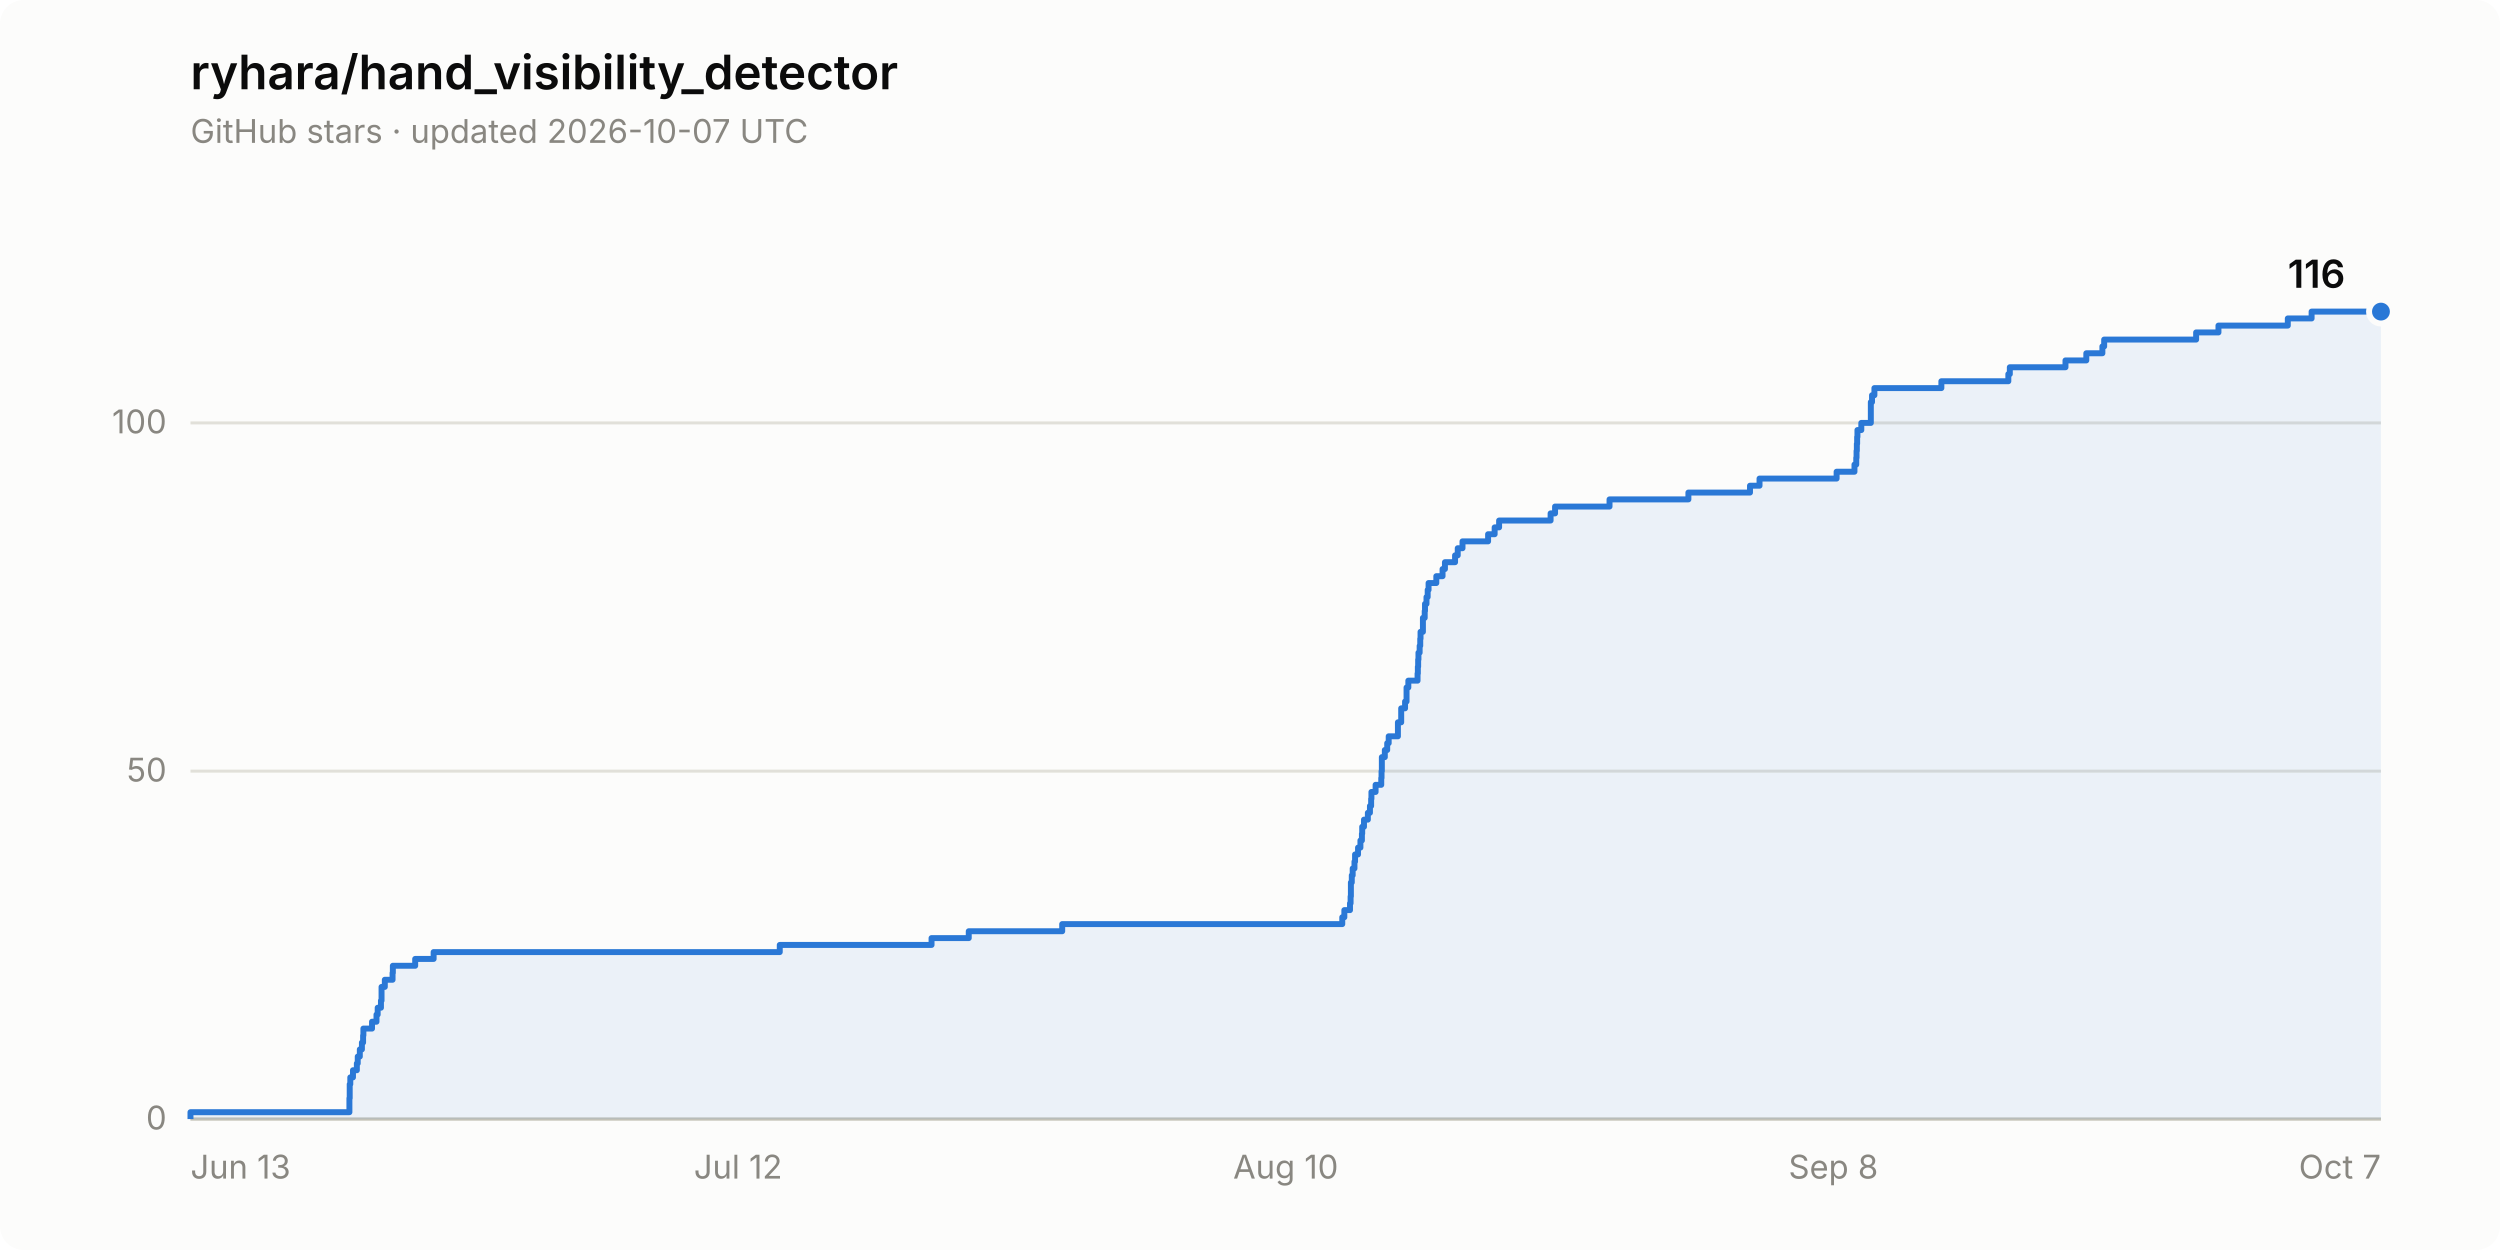
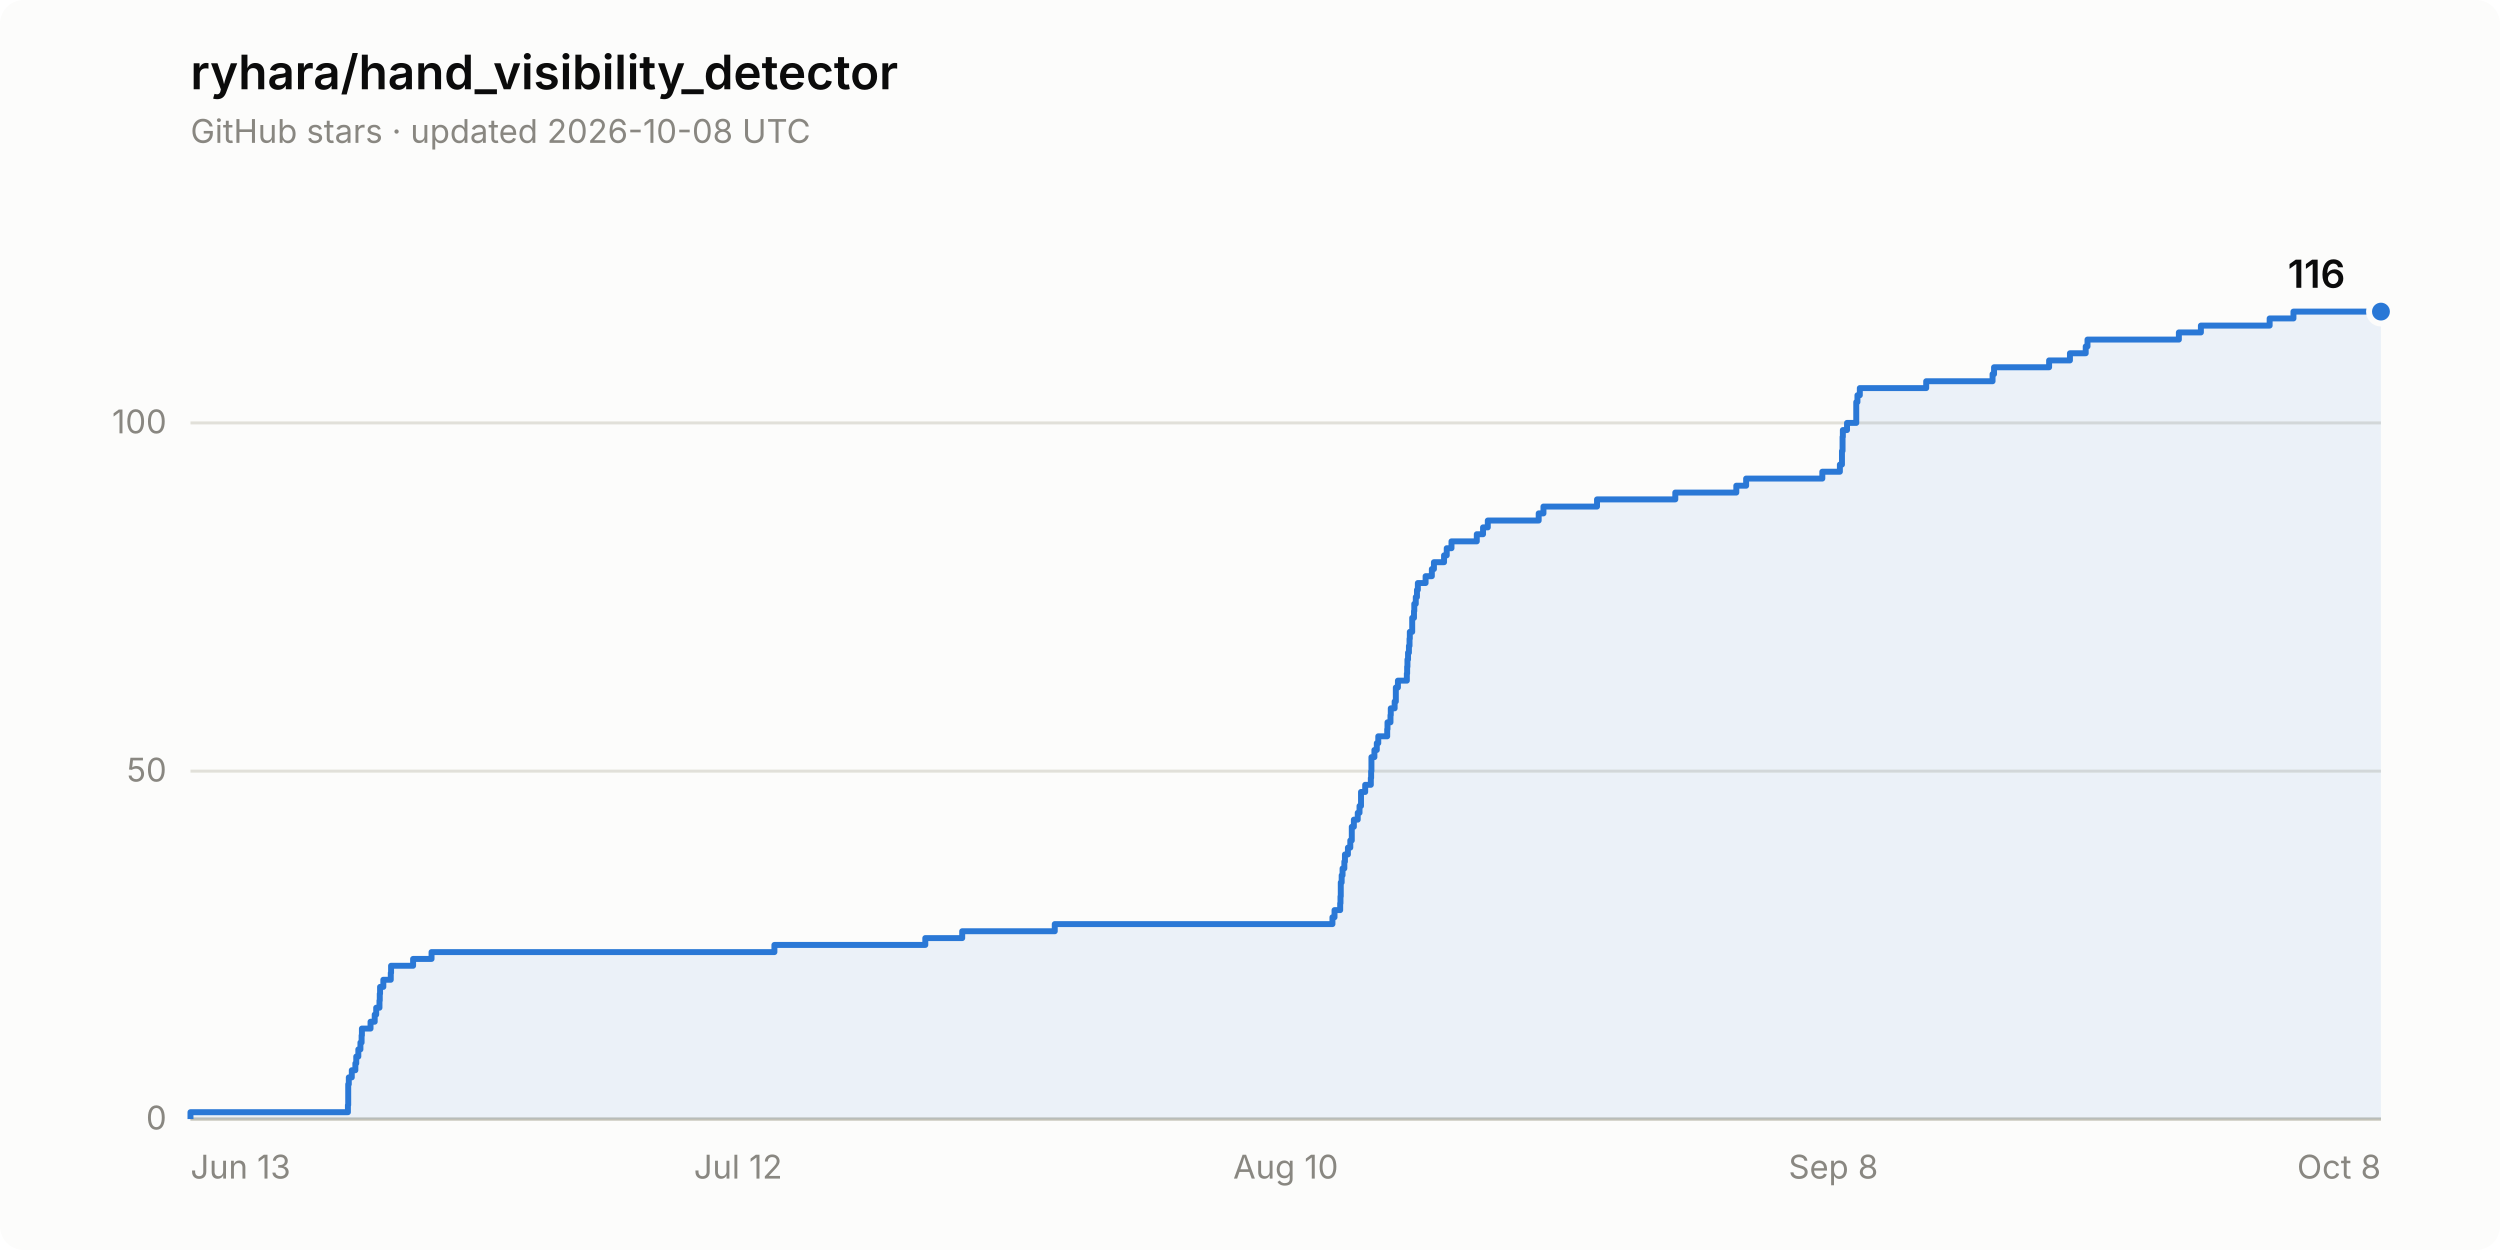
<svg xmlns="http://www.w3.org/2000/svg" width="840" height="420" viewBox="0 0 840 420" role="img" aria-label="Star history of ryhara/hand_visibility_detector: 116 stars">
  <rect width="840" height="420" rx="8" fill="#fcfcfb" />
  <text x="64" y="30" font-family="system-ui, -apple-system, &quot;Segoe UI&quot;, sans-serif" font-size="16" font-weight="600" fill="#0b0b0b">ryhara/hand_visibility_detector</text>
-   <text x="64" y="48" font-family="system-ui, -apple-system, &quot;Segoe UI&quot;, sans-serif" font-size="11" fill="#898781">GitHub stars · updated 2026-10-07 UTC</text>
+   <text x="64" y="48" font-family="system-ui, -apple-system, &quot;Segoe UI&quot;, sans-serif" font-size="11" fill="#898781">GitHub stars · updated 2026-10-08 UTC</text>
  <line x1="64" y1="376.0" x2="800" y2="376.0" stroke="#e1e0d9" stroke-width="1" />
  <text x="56" y="379.5" font-family="system-ui, -apple-system, &quot;Segoe UI&quot;, sans-serif" font-size="11" fill="#898781" text-anchor="end" style="font-variant-numeric: tabular-nums">0</text>
  <line x1="64" y1="259.1" x2="800" y2="259.1" stroke="#e1e0d9" stroke-width="1" />
  <text x="56" y="262.6" font-family="system-ui, -apple-system, &quot;Segoe UI&quot;, sans-serif" font-size="11" fill="#898781" text-anchor="end" style="font-variant-numeric: tabular-nums">50</text>
  <line x1="64" y1="142.1" x2="800" y2="142.1" stroke="#e1e0d9" stroke-width="1" />
  <text x="56" y="145.6" font-family="system-ui, -apple-system, &quot;Segoe UI&quot;, sans-serif" font-size="11" fill="#898781" text-anchor="end" style="font-variant-numeric: tabular-nums">100</text>
  <line x1="64" y1="376.0" x2="800" y2="376.0" stroke="#c3c2b7" stroke-width="1" />
  <text x="64.0" y="396" font-family="system-ui, -apple-system, &quot;Segoe UI&quot;, sans-serif" font-size="11" fill="#898781" text-anchor="start">Jun 13</text>
  <text x="248.0" y="396" font-family="system-ui, -apple-system, &quot;Segoe UI&quot;, sans-serif" font-size="11" fill="#898781" text-anchor="middle">Jul 12</text>
  <text x="432.0" y="396" font-family="system-ui, -apple-system, &quot;Segoe UI&quot;, sans-serif" font-size="11" fill="#898781" text-anchor="middle">Aug 10</text>
  <text x="616.0" y="396" font-family="system-ui, -apple-system, &quot;Segoe UI&quot;, sans-serif" font-size="11" fill="#898781" text-anchor="middle">Sep 8</text>
-   <text x="800.0" y="396" font-family="system-ui, -apple-system, &quot;Segoe UI&quot;, sans-serif" font-size="11" fill="#898781" text-anchor="end">Oct 7</text>
-   <path d="M 64.0 376.0 L 64.0 373.7 L 117.4 373.7 L 117.4 371.3 L 117.4 371.3 L 117.4 369.0 L 117.5 369.0 L 117.5 366.6 L 117.5 366.6 L 117.5 364.3 L 117.7 364.3 L 117.7 362.0 L 118.6 362.0 L 118.6 359.6 L 119.9 359.6 L 119.9 357.3 L 120.2 357.3 L 120.2 355.0 L 120.9 355.0 L 120.9 352.6 L 121.6 352.6 L 121.6 350.3 L 122.0 350.3 L 122.0 347.9 L 122.1 347.9 L 122.1 345.6 L 125.0 345.6 L 125.0 343.3 L 126.5 343.3 L 126.5 340.9 L 126.9 340.9 L 126.9 338.6 L 128.0 338.6 L 128.0 336.2 L 128.2 336.2 L 128.2 333.9 L 128.2 333.9 L 128.2 331.6 L 129.3 331.6 L 129.3 329.2 L 131.9 329.2 L 131.9 326.9 L 132.0 326.9 L 132.0 324.5 L 139.5 324.5 L 139.5 322.2 L 145.7 322.2 L 145.7 319.9 L 262.0 319.9 L 262.0 317.5 L 313.0 317.5 L 313.0 315.2 L 325.5 315.2 L 325.5 312.9 L 356.9 312.9 L 356.9 310.5 L 451.0 310.5 L 451.0 308.2 L 451.7 308.2 L 451.7 305.8 L 453.6 305.8 L 453.6 303.5 L 453.8 303.5 L 453.8 301.2 L 453.9 301.2 L 453.9 298.8 L 453.9 298.8 L 453.9 296.5 L 454.2 296.5 L 454.2 294.1 L 454.5 294.1 L 454.5 291.8 L 455.1 291.8 L 455.1 289.5 L 455.3 289.5 L 455.3 287.1 L 456.3 287.1 L 456.3 284.8 L 457.1 284.8 L 457.1 282.4 L 457.6 282.4 L 457.6 280.1 L 457.7 280.1 L 457.7 277.8 L 458.3 277.8 L 458.3 275.4 L 459.6 275.4 L 459.6 273.1 L 460.3 273.1 L 460.3 270.8 L 460.7 270.8 L 460.7 268.4 L 460.8 268.4 L 460.8 266.1 L 462.2 266.1 L 462.2 263.7 L 464.1 263.7 L 464.1 261.4 L 464.2 261.4 L 464.2 259.1 L 464.3 259.1 L 464.3 256.7 L 464.3 256.7 L 464.3 254.4 L 465.3 254.4 L 465.3 252.0 L 466.1 252.0 L 466.1 249.7 L 466.6 249.7 L 466.6 247.4 L 469.7 247.4 L 469.7 245.0 L 469.7 245.0 L 469.7 242.7 L 470.8 242.7 L 470.8 240.3 L 470.8 240.3 L 470.8 238.0 L 472.1 238.0 L 472.1 235.7 L 472.6 235.7 L 472.6 233.3 L 472.6 233.3 L 472.6 231.0 L 473.2 231.0 L 473.2 228.7 L 476.3 228.7 L 476.3 226.3 L 476.4 226.3 L 476.4 224.0 L 476.5 224.0 L 476.5 221.6 L 476.6 221.6 L 476.6 219.3 L 477.0 219.3 L 477.0 217.0 L 477.2 217.0 L 477.2 214.6 L 477.3 214.6 L 477.3 212.3 L 478.1 212.3 L 478.1 209.9 L 478.1 209.9 L 478.1 207.6 L 478.7 207.6 L 478.7 205.3 L 478.8 205.3 L 478.8 202.9 L 479.3 202.9 L 479.3 200.6 L 479.7 200.6 L 479.7 198.2 L 480.0 198.2 L 480.0 195.9 L 482.6 195.9 L 482.6 193.6 L 484.7 193.6 L 484.7 191.2 L 485.5 191.2 L 485.5 188.9 L 488.9 188.9 L 488.9 186.6 L 489.8 186.6 L 489.8 184.2 L 491.4 184.2 L 491.4 181.9 L 500.0 181.9 L 500.0 179.5 L 502.2 179.5 L 502.2 177.2 L 503.7 177.2 L 503.7 174.9 L 521.0 174.9 L 521.0 172.5 L 522.5 172.5 L 522.5 170.2 L 540.8 170.2 L 540.8 167.8 L 567.3 167.8 L 567.3 165.5 L 588.0 165.5 L 588.0 163.2 L 591.2 163.2 L 591.2 160.8 L 617.1 160.8 L 617.1 158.5 L 623.1 158.5 L 623.1 156.1 L 623.7 156.1 L 623.7 153.8 L 623.8 153.8 L 623.8 151.5 L 623.9 151.5 L 623.9 149.1 L 624.0 149.1 L 624.0 146.8 L 624.1 146.8 L 624.1 144.5 L 625.4 144.5 L 625.4 142.1 L 628.6 142.1 L 628.6 139.8 L 628.6 139.8 L 628.6 137.4 L 628.6 137.4 L 628.6 135.1 L 629.0 135.1 L 629.0 132.8 L 629.8 132.8 L 629.8 130.4 L 652.3 130.4 L 652.3 128.1 L 674.8 128.1 L 674.8 125.7 L 675.3 125.7 L 675.3 123.4 L 694.0 123.4 L 694.0 121.1 L 701.0 121.1 L 701.0 118.7 L 706.4 118.7 L 706.4 116.4 L 707.0 116.4 L 707.0 114.1 L 737.9 114.1 L 737.9 111.7 L 745.4 111.7 L 745.4 109.4 L 768.7 109.4 L 768.7 107.0 L 776.7 107.0 L 776.7 104.7 L 800.0 104.7 L 800.0 376.0 Z" fill="#2a78d6" fill-opacity="0.08" stroke="none" />
-   <path d="M 64.0 376.0 L 64.0 373.7 L 117.4 373.7 L 117.4 371.3 L 117.4 371.3 L 117.4 369.0 L 117.5 369.0 L 117.5 366.6 L 117.5 366.6 L 117.5 364.3 L 117.7 364.3 L 117.7 362.0 L 118.6 362.0 L 118.6 359.6 L 119.9 359.6 L 119.9 357.3 L 120.2 357.3 L 120.2 355.0 L 120.9 355.0 L 120.9 352.6 L 121.6 352.6 L 121.6 350.3 L 122.0 350.3 L 122.0 347.9 L 122.1 347.9 L 122.1 345.6 L 125.0 345.6 L 125.0 343.3 L 126.5 343.3 L 126.5 340.9 L 126.9 340.9 L 126.9 338.6 L 128.0 338.6 L 128.0 336.2 L 128.2 336.2 L 128.2 333.9 L 128.2 333.9 L 128.2 331.6 L 129.3 331.6 L 129.3 329.2 L 131.9 329.2 L 131.9 326.9 L 132.0 326.9 L 132.0 324.5 L 139.5 324.5 L 139.5 322.2 L 145.7 322.2 L 145.7 319.9 L 262.0 319.9 L 262.0 317.5 L 313.0 317.5 L 313.0 315.2 L 325.5 315.2 L 325.5 312.9 L 356.9 312.9 L 356.9 310.5 L 451.0 310.5 L 451.0 308.2 L 451.7 308.2 L 451.7 305.8 L 453.6 305.8 L 453.6 303.5 L 453.8 303.5 L 453.8 301.2 L 453.9 301.2 L 453.9 298.8 L 453.9 298.8 L 453.9 296.5 L 454.2 296.5 L 454.2 294.1 L 454.5 294.1 L 454.5 291.8 L 455.1 291.8 L 455.1 289.5 L 455.3 289.5 L 455.3 287.1 L 456.3 287.1 L 456.3 284.8 L 457.1 284.8 L 457.1 282.4 L 457.6 282.4 L 457.6 280.1 L 457.7 280.1 L 457.7 277.8 L 458.3 277.8 L 458.3 275.4 L 459.6 275.4 L 459.6 273.1 L 460.3 273.1 L 460.3 270.8 L 460.7 270.8 L 460.7 268.4 L 460.8 268.4 L 460.8 266.1 L 462.2 266.1 L 462.2 263.7 L 464.1 263.7 L 464.1 261.4 L 464.2 261.4 L 464.2 259.1 L 464.3 259.1 L 464.3 256.7 L 464.3 256.7 L 464.3 254.4 L 465.3 254.4 L 465.3 252.0 L 466.1 252.0 L 466.1 249.7 L 466.6 249.7 L 466.6 247.4 L 469.7 247.4 L 469.7 245.0 L 469.7 245.0 L 469.7 242.7 L 470.8 242.7 L 470.8 240.3 L 470.8 240.3 L 470.8 238.0 L 472.1 238.0 L 472.1 235.7 L 472.6 235.7 L 472.6 233.3 L 472.6 233.3 L 472.6 231.0 L 473.2 231.0 L 473.2 228.7 L 476.3 228.7 L 476.3 226.3 L 476.4 226.3 L 476.4 224.0 L 476.5 224.0 L 476.5 221.6 L 476.6 221.6 L 476.6 219.3 L 477.0 219.3 L 477.0 217.0 L 477.2 217.0 L 477.2 214.6 L 477.3 214.6 L 477.3 212.3 L 478.1 212.3 L 478.1 209.9 L 478.1 209.9 L 478.1 207.6 L 478.7 207.6 L 478.7 205.3 L 478.8 205.3 L 478.8 202.9 L 479.3 202.9 L 479.3 200.6 L 479.7 200.6 L 479.7 198.2 L 480.0 198.2 L 480.0 195.9 L 482.6 195.9 L 482.6 193.6 L 484.7 193.6 L 484.7 191.2 L 485.5 191.2 L 485.5 188.9 L 488.9 188.9 L 488.9 186.6 L 489.8 186.6 L 489.8 184.2 L 491.4 184.2 L 491.4 181.9 L 500.0 181.9 L 500.0 179.5 L 502.2 179.5 L 502.2 177.2 L 503.7 177.2 L 503.7 174.9 L 521.0 174.9 L 521.0 172.5 L 522.5 172.5 L 522.5 170.2 L 540.8 170.2 L 540.8 167.8 L 567.3 167.8 L 567.3 165.5 L 588.0 165.5 L 588.0 163.2 L 591.2 163.2 L 591.2 160.8 L 617.1 160.8 L 617.1 158.5 L 623.1 158.5 L 623.1 156.1 L 623.7 156.1 L 623.7 153.8 L 623.8 153.8 L 623.8 151.5 L 623.9 151.5 L 623.9 149.1 L 624.0 149.1 L 624.0 146.8 L 624.1 146.8 L 624.1 144.5 L 625.4 144.5 L 625.4 142.1 L 628.6 142.1 L 628.6 139.8 L 628.6 139.8 L 628.6 137.4 L 628.6 137.4 L 628.6 135.1 L 629.0 135.1 L 629.0 132.8 L 629.8 132.8 L 629.8 130.4 L 652.3 130.4 L 652.3 128.1 L 674.8 128.1 L 674.8 125.7 L 675.3 125.7 L 675.3 123.4 L 694.0 123.4 L 694.0 121.1 L 701.0 121.1 L 701.0 118.7 L 706.4 118.7 L 706.4 116.4 L 707.0 116.4 L 707.0 114.1 L 737.9 114.1 L 737.9 111.7 L 745.4 111.7 L 745.4 109.4 L 768.7 109.4 L 768.7 107.0 L 776.7 107.0 L 776.7 104.7 L 800.0 104.7" fill="none" stroke="#2a78d6" stroke-width="2" stroke-linejoin="round" />
+   <text x="800.0" y="396" font-family="system-ui, -apple-system, &quot;Segoe UI&quot;, sans-serif" font-size="11" fill="#898781" text-anchor="end">Oct 8</text>
+   <path d="M 64.0 376.0 L 64.0 373.7 L 116.9 373.7 L 116.9 371.3 L 117.0 371.3 L 117.0 369.0 L 117.0 369.0 L 117.0 366.6 L 117.0 366.6 L 117.0 364.3 L 117.2 364.3 L 117.2 362.0 L 118.2 362.0 L 118.2 359.6 L 119.4 359.6 L 119.4 357.3 L 119.7 357.3 L 119.7 355.0 L 120.4 355.0 L 120.4 352.6 L 121.1 352.6 L 121.1 350.3 L 121.5 350.3 L 121.5 347.9 L 121.6 347.9 L 121.6 345.6 L 124.5 345.6 L 124.5 343.3 L 125.9 343.3 L 125.9 340.9 L 126.4 340.9 L 126.4 338.6 L 127.5 338.6 L 127.5 336.2 L 127.6 336.2 L 127.6 333.9 L 127.7 333.9 L 127.7 331.6 L 128.8 331.6 L 128.8 329.2 L 131.3 329.2 L 131.3 326.9 L 131.4 326.9 L 131.4 324.5 L 138.8 324.5 L 138.8 322.2 L 145.0 322.2 L 145.0 319.9 L 260.2 319.9 L 260.2 317.5 L 310.9 317.5 L 310.9 315.2 L 323.3 315.2 L 323.3 312.9 L 354.4 312.9 L 354.4 310.5 L 447.7 310.5 L 447.7 308.2 L 448.4 308.2 L 448.4 305.8 L 450.3 305.8 L 450.3 303.5 L 450.4 303.5 L 450.4 301.2 L 450.5 301.2 L 450.5 298.8 L 450.5 298.8 L 450.5 296.5 L 450.8 296.5 L 450.8 294.1 L 451.1 294.1 L 451.1 291.8 L 451.7 291.8 L 451.7 289.5 L 451.9 289.5 L 451.9 287.1 L 452.9 287.1 L 452.9 284.8 L 453.7 284.8 L 453.7 282.4 L 454.2 282.4 L 454.2 280.1 L 454.2 280.1 L 454.2 277.8 L 454.9 277.8 L 454.9 275.4 L 456.2 275.4 L 456.2 273.1 L 456.8 273.1 L 456.8 270.8 L 457.3 270.8 L 457.3 268.4 L 457.3 268.4 L 457.3 266.1 L 458.7 266.1 L 458.7 263.7 L 460.6 263.7 L 460.6 261.4 L 460.7 261.4 L 460.7 259.1 L 460.8 259.1 L 460.8 256.7 L 460.8 256.7 L 460.8 254.4 L 461.8 254.4 L 461.8 252.0 L 462.6 252.0 L 462.6 249.7 L 463.1 249.7 L 463.1 247.4 L 466.1 247.4 L 466.1 245.0 L 466.2 245.0 L 466.2 242.7 L 467.2 242.7 L 467.2 240.3 L 467.3 240.3 L 467.3 238.0 L 468.6 238.0 L 468.6 235.7 L 469.0 235.7 L 469.0 233.3 L 469.0 233.3 L 469.0 231.0 L 469.7 231.0 L 469.7 228.7 L 472.7 228.7 L 472.7 226.3 L 472.8 226.3 L 472.8 224.0 L 472.9 224.0 L 472.9 221.6 L 473.1 221.6 L 473.1 219.3 L 473.4 219.3 L 473.4 217.0 L 473.6 217.0 L 473.6 214.6 L 473.7 214.6 L 473.7 212.3 L 474.5 212.3 L 474.5 209.9 L 474.5 209.9 L 474.5 207.6 L 475.1 207.6 L 475.1 205.3 L 475.2 205.3 L 475.2 202.9 L 475.7 202.9 L 475.7 200.6 L 476.1 200.6 L 476.1 198.2 L 476.4 198.2 L 476.4 195.9 L 479.0 195.9 L 479.0 193.6 L 481.1 193.6 L 481.1 191.2 L 481.8 191.2 L 481.8 188.9 L 485.2 188.9 L 485.2 186.6 L 486.1 186.6 L 486.1 184.2 L 487.7 184.2 L 487.7 181.9 L 496.2 181.9 L 496.2 179.5 L 498.3 179.5 L 498.3 177.2 L 499.9 177.2 L 499.9 174.9 L 517.0 174.9 L 517.0 172.5 L 518.6 172.5 L 518.6 170.2 L 536.6 170.2 L 536.6 167.8 L 562.9 167.8 L 562.9 165.5 L 583.4 165.5 L 583.4 163.2 L 586.7 163.2 L 586.7 160.8 L 612.3 160.8 L 612.3 158.5 L 618.2 158.5 L 618.2 156.1 L 618.9 156.1 L 618.9 153.8 L 618.9 153.8 L 618.9 151.5 L 619.1 151.5 L 619.1 149.1 L 619.1 149.1 L 619.1 146.8 L 619.2 146.8 L 619.2 144.5 L 620.6 144.5 L 620.6 142.1 L 623.7 142.1 L 623.7 139.8 L 623.7 139.8 L 623.7 137.4 L 623.7 137.4 L 623.7 135.1 L 624.1 135.1 L 624.1 132.8 L 624.9 132.8 L 624.9 130.4 L 647.2 130.4 L 647.2 128.1 L 669.5 128.1 L 669.5 125.7 L 670.0 125.7 L 670.0 123.4 L 688.5 123.4 L 688.5 121.1 L 695.5 121.1 L 695.5 118.7 L 700.8 118.7 L 700.8 116.4 L 701.4 116.4 L 701.4 114.1 L 732.1 114.1 L 732.1 111.7 L 739.5 111.7 L 739.5 109.4 L 762.6 109.4 L 762.6 107.0 L 770.6 107.0 L 770.6 104.7 L 800.0 104.7 L 800.0 376.0 Z" fill="#2a78d6" fill-opacity="0.08" stroke="none" />
+   <path d="M 64.0 376.0 L 64.0 373.7 L 116.9 373.7 L 116.9 371.3 L 117.0 371.3 L 117.0 369.0 L 117.0 369.0 L 117.0 366.6 L 117.0 366.6 L 117.0 364.3 L 117.2 364.3 L 117.2 362.0 L 118.2 362.0 L 118.2 359.6 L 119.4 359.6 L 119.4 357.3 L 119.7 357.3 L 119.7 355.0 L 120.4 355.0 L 120.4 352.6 L 121.1 352.6 L 121.1 350.3 L 121.5 350.3 L 121.5 347.9 L 121.6 347.9 L 121.6 345.6 L 124.5 345.6 L 124.5 343.3 L 125.9 343.3 L 125.9 340.9 L 126.4 340.9 L 126.4 338.6 L 127.5 338.6 L 127.5 336.2 L 127.6 336.2 L 127.6 333.9 L 127.7 333.9 L 127.7 331.6 L 128.8 331.6 L 128.8 329.2 L 131.3 329.2 L 131.3 326.9 L 131.4 326.9 L 131.4 324.5 L 138.8 324.5 L 138.8 322.2 L 145.0 322.2 L 145.0 319.9 L 260.2 319.9 L 260.2 317.5 L 310.9 317.5 L 310.9 315.2 L 323.3 315.2 L 323.3 312.9 L 354.4 312.9 L 354.4 310.5 L 447.7 310.5 L 447.7 308.2 L 448.4 308.2 L 448.4 305.8 L 450.3 305.8 L 450.3 303.5 L 450.4 303.5 L 450.4 301.2 L 450.5 301.2 L 450.5 298.8 L 450.5 298.8 L 450.5 296.5 L 450.8 296.5 L 450.8 294.1 L 451.1 294.1 L 451.1 291.8 L 451.7 291.8 L 451.7 289.5 L 451.9 289.5 L 451.9 287.1 L 452.9 287.1 L 452.9 284.8 L 453.7 284.8 L 453.7 282.4 L 454.2 282.4 L 454.2 280.1 L 454.2 280.1 L 454.2 277.8 L 454.9 277.8 L 454.9 275.4 L 456.2 275.4 L 456.2 273.1 L 456.8 273.1 L 456.8 270.8 L 457.3 270.8 L 457.3 268.4 L 457.3 268.4 L 457.3 266.1 L 458.7 266.1 L 458.7 263.7 L 460.6 263.7 L 460.6 261.4 L 460.7 261.4 L 460.7 259.1 L 460.8 259.1 L 460.8 256.7 L 460.8 256.7 L 460.8 254.4 L 461.8 254.4 L 461.8 252.0 L 462.6 252.0 L 462.6 249.7 L 463.1 249.7 L 463.1 247.4 L 466.1 247.4 L 466.1 245.0 L 466.2 245.0 L 466.2 242.7 L 467.2 242.7 L 467.2 240.3 L 467.3 240.3 L 467.3 238.0 L 468.6 238.0 L 468.6 235.7 L 469.0 235.7 L 469.0 233.3 L 469.0 233.3 L 469.0 231.0 L 469.7 231.0 L 469.7 228.7 L 472.7 228.7 L 472.7 226.3 L 472.8 226.3 L 472.8 224.0 L 472.9 224.0 L 472.9 221.6 L 473.1 221.6 L 473.1 219.3 L 473.4 219.3 L 473.4 217.0 L 473.6 217.0 L 473.6 214.6 L 473.7 214.6 L 473.7 212.3 L 474.5 212.3 L 474.5 209.9 L 474.5 209.9 L 474.5 207.6 L 475.1 207.6 L 475.1 205.3 L 475.2 205.3 L 475.2 202.9 L 475.7 202.9 L 475.7 200.6 L 476.1 200.6 L 476.1 198.2 L 476.4 198.2 L 476.4 195.9 L 479.0 195.9 L 479.0 193.6 L 481.1 193.6 L 481.1 191.2 L 481.8 191.2 L 481.8 188.9 L 485.2 188.9 L 485.2 186.6 L 486.1 186.6 L 486.1 184.2 L 487.7 184.2 L 487.7 181.9 L 496.2 181.9 L 496.2 179.5 L 498.3 179.5 L 498.3 177.2 L 499.9 177.2 L 499.9 174.9 L 517.0 174.9 L 517.0 172.5 L 518.6 172.5 L 518.6 170.2 L 536.6 170.2 L 536.6 167.8 L 562.9 167.8 L 562.9 165.5 L 583.4 165.5 L 583.4 163.2 L 586.7 163.2 L 586.7 160.8 L 612.3 160.8 L 612.3 158.5 L 618.2 158.5 L 618.2 156.1 L 618.9 156.1 L 618.9 153.8 L 618.9 153.8 L 618.9 151.5 L 619.1 151.5 L 619.1 149.1 L 619.1 149.1 L 619.1 146.8 L 619.2 146.8 L 619.2 144.5 L 620.6 144.5 L 620.6 142.1 L 623.7 142.1 L 623.7 139.8 L 623.7 139.8 L 623.7 137.4 L 623.7 137.4 L 623.7 135.1 L 624.1 135.1 L 624.1 132.8 L 624.9 132.8 L 624.9 130.4 L 647.2 130.4 L 647.2 128.1 L 669.5 128.1 L 669.5 125.7 L 670.0 125.7 L 670.0 123.4 L 688.5 123.4 L 688.5 121.1 L 695.5 121.1 L 695.5 118.7 L 700.8 118.7 L 700.8 116.4 L 701.4 116.4 L 701.4 114.1 L 732.1 114.1 L 732.1 111.7 L 739.5 111.7 L 739.5 109.4 L 762.6 109.4 L 762.6 107.0 L 770.6 107.0 L 770.6 104.7 L 800.0 104.7" fill="none" stroke="#2a78d6" stroke-width="2" stroke-linejoin="round" />
  <circle cx="800.0" cy="104.7" r="4" fill="#2a78d6" stroke="#fcfcfb" stroke-width="2" />
  <text x="788.0" y="96.7" font-family="system-ui, -apple-system, &quot;Segoe UI&quot;, sans-serif" font-size="13" font-weight="600" fill="#0b0b0b" text-anchor="end" style="font-variant-numeric: tabular-nums">116</text>
</svg>
